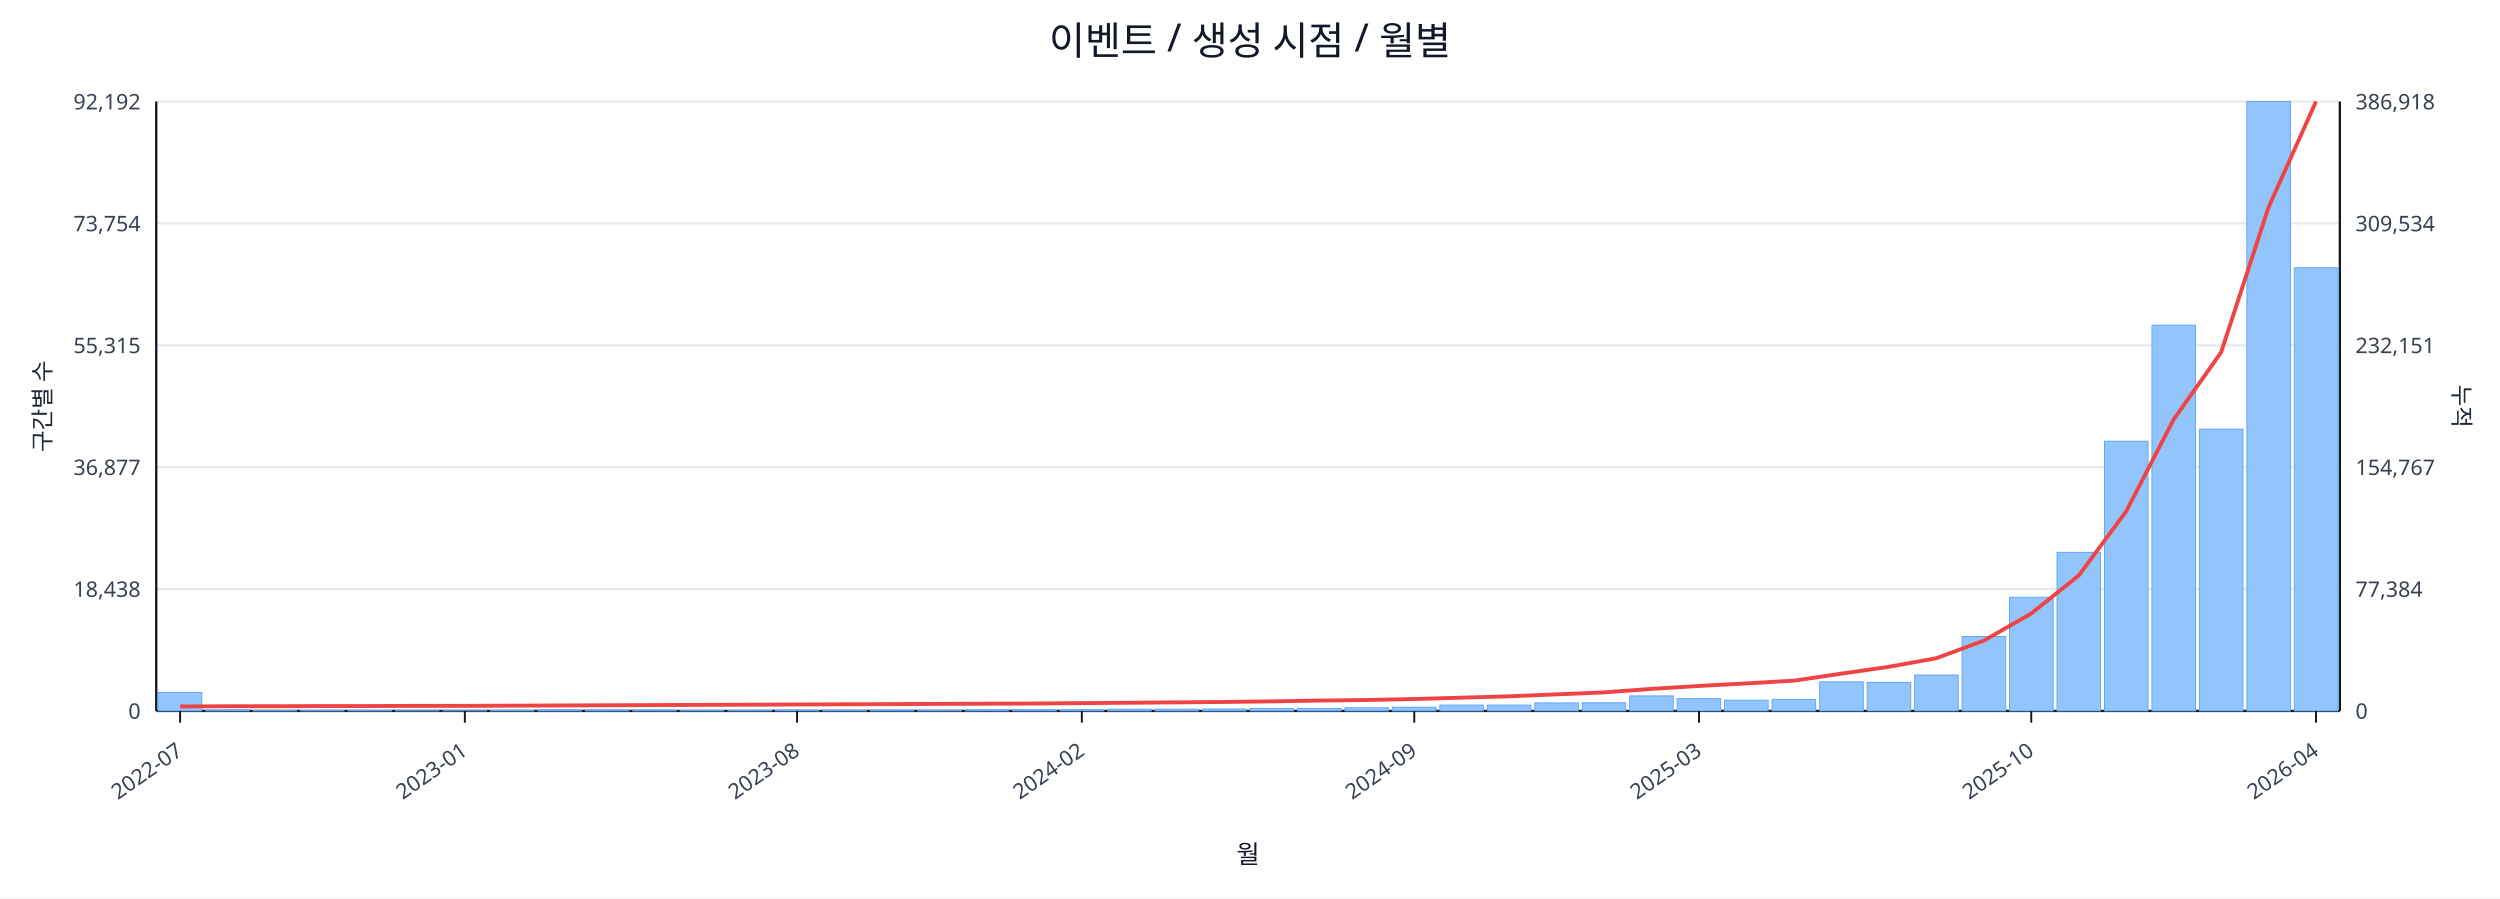
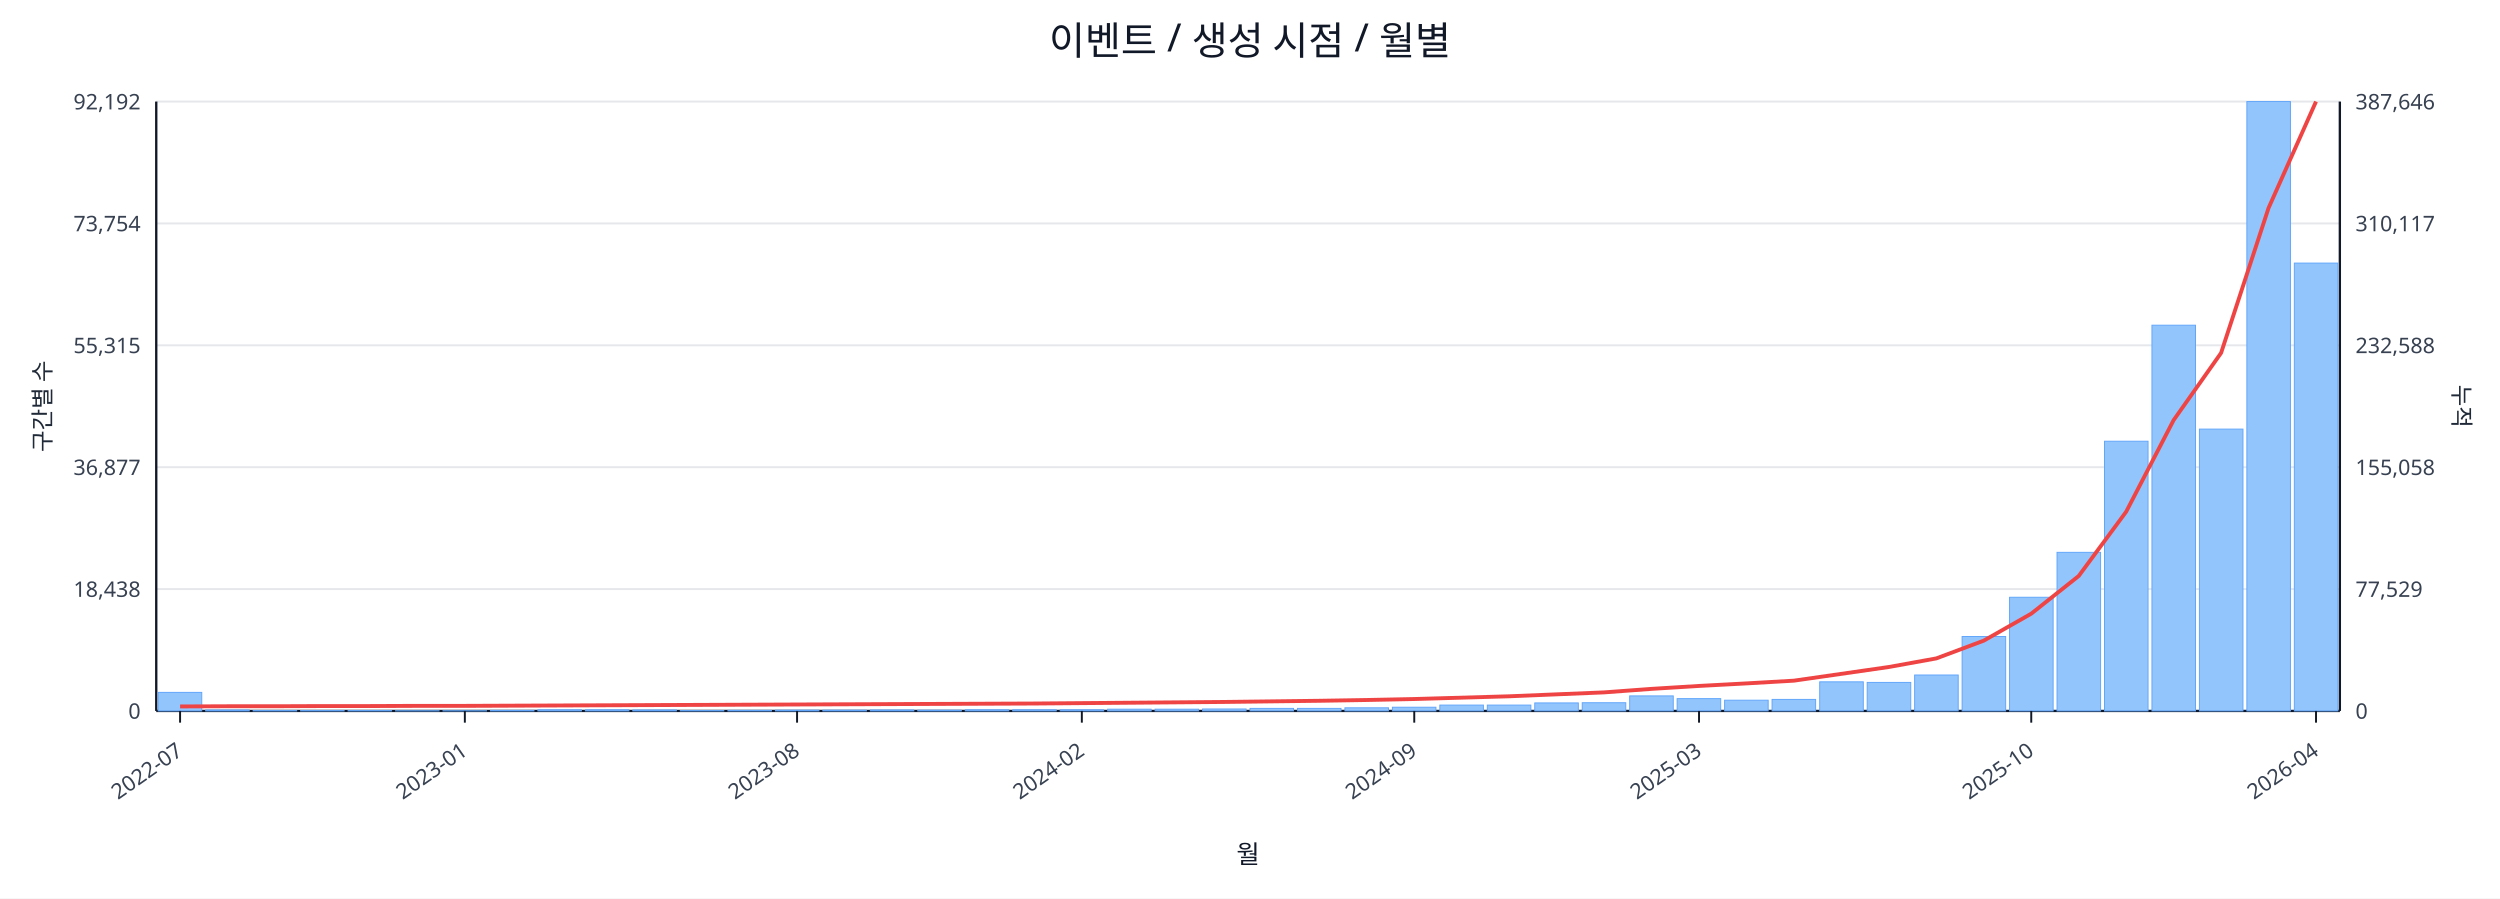
<svg xmlns="http://www.w3.org/2000/svg" width="1280" height="460" viewBox="0 0 1280 460">
  <rect x="0" y="0" width="100%" height="100%" fill="#ffffff" />
  <text x="640.0" y="28" font-size="20" text-anchor="middle" font-family="sans-serif" fill="#111827">이벤트 / 생성 시점 / 월별</text>
  <line x1="80.0" y1="52.0" x2="1198.0" y2="52.0" stroke="#e5e7eb" stroke-width="1" />
  <text x="72.0" y="56.0" font-size="11" text-anchor="end" font-family="sans-serif" fill="#374151">92,192</text>
-   <text x="1206.0" y="56.0" font-size="11" text-anchor="start" font-family="sans-serif" fill="#374151">386,918</text>
+   <text x="1206.0" y="56.0" font-size="11" text-anchor="start" font-family="sans-serif" fill="#374151">387,646</text>
  <line x1="80.0" y1="114.4" x2="1198.0" y2="114.4" stroke="#e5e7eb" stroke-width="1" />
  <text x="72.0" y="118.4" font-size="11" text-anchor="end" font-family="sans-serif" fill="#374151">73,754</text>
-   <text x="1206.0" y="118.4" font-size="11" text-anchor="start" font-family="sans-serif" fill="#374151">309,534</text>
+   <text x="1206.0" y="118.4" font-size="11" text-anchor="start" font-family="sans-serif" fill="#374151">310,117</text>
  <line x1="80.0" y1="176.8" x2="1198.0" y2="176.8" stroke="#e5e7eb" stroke-width="1" />
  <text x="72.0" y="180.8" font-size="11" text-anchor="end" font-family="sans-serif" fill="#374151">55,315</text>
-   <text x="1206.0" y="180.8" font-size="11" text-anchor="start" font-family="sans-serif" fill="#374151">232,151</text>
+   <text x="1206.0" y="180.8" font-size="11" text-anchor="start" font-family="sans-serif" fill="#374151">232,588</text>
  <line x1="80.0" y1="239.2" x2="1198.0" y2="239.2" stroke="#e5e7eb" stroke-width="1" />
  <text x="72.0" y="243.2" font-size="11" text-anchor="end" font-family="sans-serif" fill="#374151">36,877</text>
-   <text x="1206.0" y="243.2" font-size="11" text-anchor="start" font-family="sans-serif" fill="#374151">154,767</text>
+   <text x="1206.0" y="243.2" font-size="11" text-anchor="start" font-family="sans-serif" fill="#374151">155,058</text>
  <line x1="80.0" y1="301.6" x2="1198.0" y2="301.6" stroke="#e5e7eb" stroke-width="1" />
  <text x="72.0" y="305.6" font-size="11" text-anchor="end" font-family="sans-serif" fill="#374151">18,438</text>
-   <text x="1206.0" y="305.6" font-size="11" text-anchor="start" font-family="sans-serif" fill="#374151">77,384</text>
+   <text x="1206.0" y="305.6" font-size="11" text-anchor="start" font-family="sans-serif" fill="#374151">77,529</text>
  <line x1="80.0" y1="364.0" x2="1198.0" y2="364.0" stroke="#e5e7eb" stroke-width="1" />
  <text x="72.0" y="368.0" font-size="11" text-anchor="end" font-family="sans-serif" fill="#374151">0</text>
  <text x="1206.0" y="368.0" font-size="11" text-anchor="start" font-family="sans-serif" fill="#374151">0</text>
  <line x1="80.0" y1="364.0" x2="1198.0" y2="364.0" stroke="#111827" stroke-width="1.2" />
  <line x1="80.0" y1="52.0" x2="80.0" y2="364.0" stroke="#111827" stroke-width="1.2" />
  <line x1="1198.0" y1="52.0" x2="1198.0" y2="364.0" stroke="#111827" stroke-width="1.2" />
  <rect x="81.0" y="354.5" width="22.3" height="9.5" fill="#93c5fd" stroke="#60a5fa" stroke-width="0.5" />
  <rect x="105.3" y="363.5" width="22.3" height="0.5" fill="#93c5fd" stroke="#60a5fa" stroke-width="0.5" />
  <rect x="129.6" y="363.8" width="22.3" height="0.2" fill="#93c5fd" stroke="#60a5fa" stroke-width="0.5" />
  <rect x="153.9" y="363.8" width="22.3" height="0.2" fill="#93c5fd" stroke="#60a5fa" stroke-width="0.5" />
  <rect x="178.2" y="363.8" width="22.3" height="0.2" fill="#93c5fd" stroke="#60a5fa" stroke-width="0.5" />
  <rect x="202.5" y="363.9" width="22.3" height="0.1" fill="#93c5fd" stroke="#60a5fa" stroke-width="0.5" />
  <rect x="226.8" y="363.9" width="22.3" height="0.1" fill="#93c5fd" stroke="#60a5fa" stroke-width="0.5" />
  <rect x="251.1" y="363.7" width="22.3" height="0.3" fill="#93c5fd" stroke="#60a5fa" stroke-width="0.5" />
  <rect x="275.4" y="363.4" width="22.3" height="0.6" fill="#93c5fd" stroke="#60a5fa" stroke-width="0.5" />
  <rect x="299.7" y="363.4" width="22.3" height="0.6" fill="#93c5fd" stroke="#60a5fa" stroke-width="0.5" />
  <rect x="324.0" y="363.5" width="22.3" height="0.5" fill="#93c5fd" stroke="#60a5fa" stroke-width="0.5" />
  <rect x="348.3" y="363.8" width="22.3" height="0.2" fill="#93c5fd" stroke="#60a5fa" stroke-width="0.5" />
  <rect x="372.7" y="363.7" width="22.3" height="0.3" fill="#93c5fd" stroke="#60a5fa" stroke-width="0.5" />
  <rect x="397.0" y="363.6" width="22.3" height="0.4" fill="#93c5fd" stroke="#60a5fa" stroke-width="0.5" />
  <rect x="421.3" y="363.6" width="22.3" height="0.4" fill="#93c5fd" stroke="#60a5fa" stroke-width="0.5" />
  <rect x="445.6" y="363.5" width="22.3" height="0.5" fill="#93c5fd" stroke="#60a5fa" stroke-width="0.5" />
  <rect x="469.9" y="363.6" width="22.3" height="0.4" fill="#93c5fd" stroke="#60a5fa" stroke-width="0.5" />
  <rect x="494.2" y="363.4" width="22.3" height="0.6" fill="#93c5fd" stroke="#60a5fa" stroke-width="0.5" />
  <rect x="518.5" y="363.4" width="22.3" height="0.6" fill="#93c5fd" stroke="#60a5fa" stroke-width="0.5" />
  <rect x="542.8" y="363.4" width="22.3" height="0.6" fill="#93c5fd" stroke="#60a5fa" stroke-width="0.5" />
  <rect x="567.1" y="363.1" width="22.3" height="0.9" fill="#93c5fd" stroke="#60a5fa" stroke-width="0.5" />
  <rect x="591.4" y="363.1" width="22.3" height="0.9" fill="#93c5fd" stroke="#60a5fa" stroke-width="0.5" />
  <rect x="615.7" y="363.0" width="22.3" height="1.0" fill="#93c5fd" stroke="#60a5fa" stroke-width="0.5" />
  <rect x="640.0" y="362.7" width="22.3" height="1.3" fill="#93c5fd" stroke="#60a5fa" stroke-width="0.5" />
  <rect x="664.3" y="362.7" width="22.3" height="1.3" fill="#93c5fd" stroke="#60a5fa" stroke-width="0.5" />
  <rect x="688.6" y="362.4" width="22.3" height="1.6" fill="#93c5fd" stroke="#60a5fa" stroke-width="0.5" />
  <rect x="712.9" y="362.1" width="22.3" height="1.9" fill="#93c5fd" stroke="#60a5fa" stroke-width="0.5" />
  <rect x="737.2" y="361.0" width="22.3" height="3.0" fill="#93c5fd" stroke="#60a5fa" stroke-width="0.5" />
  <rect x="761.5" y="361.0" width="22.3" height="3.0" fill="#93c5fd" stroke="#60a5fa" stroke-width="0.5" />
  <rect x="785.8" y="359.9" width="22.3" height="4.1" fill="#93c5fd" stroke="#60a5fa" stroke-width="0.5" />
  <rect x="810.1" y="359.8" width="22.3" height="4.2" fill="#93c5fd" stroke="#60a5fa" stroke-width="0.5" />
  <rect x="834.4" y="356.3" width="22.3" height="7.7" fill="#93c5fd" stroke="#60a5fa" stroke-width="0.5" />
  <rect x="858.7" y="357.7" width="22.3" height="6.3" fill="#93c5fd" stroke="#60a5fa" stroke-width="0.5" />
  <rect x="883.0" y="358.5" width="22.3" height="5.5" fill="#93c5fd" stroke="#60a5fa" stroke-width="0.5" />
  <rect x="907.3" y="358.1" width="22.3" height="5.9" fill="#93c5fd" stroke="#60a5fa" stroke-width="0.5" />
  <rect x="931.7" y="349.1" width="22.3" height="14.9" fill="#93c5fd" stroke="#60a5fa" stroke-width="0.5" />
  <rect x="956.0" y="349.4" width="22.3" height="14.6" fill="#93c5fd" stroke="#60a5fa" stroke-width="0.5" />
  <rect x="980.3" y="345.6" width="22.3" height="18.4" fill="#93c5fd" stroke="#60a5fa" stroke-width="0.5" />
  <rect x="1004.6" y="325.9" width="22.3" height="38.1" fill="#93c5fd" stroke="#60a5fa" stroke-width="0.5" />
  <rect x="1028.9" y="305.8" width="22.3" height="58.2" fill="#93c5fd" stroke="#60a5fa" stroke-width="0.5" />
  <rect x="1053.2" y="282.8" width="22.3" height="81.2" fill="#93c5fd" stroke="#60a5fa" stroke-width="0.5" />
  <rect x="1077.5" y="225.9" width="22.3" height="138.1" fill="#93c5fd" stroke="#60a5fa" stroke-width="0.5" />
  <rect x="1101.8" y="166.5" width="22.3" height="197.5" fill="#93c5fd" stroke="#60a5fa" stroke-width="0.5" />
  <rect x="1126.1" y="219.7" width="22.3" height="144.3" fill="#93c5fd" stroke="#60a5fa" stroke-width="0.5" />
  <rect x="1150.4" y="52.0" width="22.3" height="312.0" fill="#93c5fd" stroke="#60a5fa" stroke-width="0.5" />
-   <rect x="1174.7" y="137.1" width="22.3" height="226.9" fill="#93c5fd" stroke="#60a5fa" stroke-width="0.5" />
-   <polyline fill="none" stroke="#ef4444" stroke-width="2" points="92.2,361.7 116.5,361.6 140.8,361.6 165.1,361.5 189.4,361.5 213.7,361.4 238.0,361.4 262.3,361.3 286.6,361.2 310.9,361.1 335.2,361.0 359.5,360.9 383.8,360.8 408.1,360.7 432.4,360.6 456.7,360.5 481.0,360.4 505.3,360.3 529.6,360.2 553.9,360.0 578.2,359.8 602.5,359.6 626.8,359.4 651.2,359.1 675.5,358.7 699.8,358.4 724.1,357.9 748.4,357.2 772.7,356.5 797.0,355.5 821.3,354.5 845.6,352.7 869.9,351.2 894.2,349.9 918.5,348.5 942.8,344.9 967.1,341.4 991.4,337.0 1015.7,328.0 1040.0,314.1 1064.3,294.7 1088.6,261.8 1112.9,214.8 1137.2,180.4 1161.5,106.1 1185.8,52.0" />
+   <rect x="1174.7" y="134.7" width="22.3" height="229.3" fill="#93c5fd" stroke="#60a5fa" stroke-width="0.5" />
+   <polyline fill="none" stroke="#ef4444" stroke-width="2" points="92.2,361.7 116.5,361.6 140.8,361.6 165.1,361.5 189.4,361.5 213.7,361.4 238.0,361.4 262.3,361.3 286.6,361.2 310.9,361.1 335.2,361.0 359.5,360.9 383.8,360.8 408.1,360.7 432.4,360.6 456.7,360.5 481.0,360.4 505.3,360.3 529.6,360.2 553.9,360.0 578.2,359.8 602.5,359.6 626.8,359.4 651.2,359.1 675.5,358.8 699.8,358.4 724.1,357.9 748.4,357.2 772.7,356.5 797.0,355.5 821.3,354.5 845.6,352.7 869.9,351.2 894.2,349.9 918.5,348.5 942.8,345.0 967.1,341.5 991.4,337.1 1015.7,328.0 1040.0,314.2 1064.3,294.9 1088.6,262.0 1112.9,215.1 1137.2,180.7 1161.5,106.5 1185.8,52.0" />
  <line x1="92.2" y1="364.0" x2="92.2" y2="370.0" stroke="#111827" stroke-width="1" />
  <text x="94.2" y="386.0" font-size="11" text-anchor="end" transform="rotate(-35 94.2 386.0)" font-family="sans-serif" fill="#374151">2022-07</text>
  <line x1="238.0" y1="364.0" x2="238.0" y2="370.0" stroke="#111827" stroke-width="1" />
  <text x="240.0" y="386.0" font-size="11" text-anchor="end" transform="rotate(-35 240.0 386.0)" font-family="sans-serif" fill="#374151">2023-01</text>
  <line x1="408.1" y1="364.0" x2="408.1" y2="370.0" stroke="#111827" stroke-width="1" />
  <text x="410.1" y="386.0" font-size="11" text-anchor="end" transform="rotate(-35 410.1 386.0)" font-family="sans-serif" fill="#374151">2023-08</text>
  <line x1="553.9" y1="364.0" x2="553.9" y2="370.0" stroke="#111827" stroke-width="1" />
  <text x="555.9" y="386.0" font-size="11" text-anchor="end" transform="rotate(-35 555.9 386.0)" font-family="sans-serif" fill="#374151">2024-02</text>
  <line x1="724.1" y1="364.0" x2="724.1" y2="370.0" stroke="#111827" stroke-width="1" />
  <text x="726.1" y="386.0" font-size="11" text-anchor="end" transform="rotate(-35 726.1 386.0)" font-family="sans-serif" fill="#374151">2024-09</text>
  <line x1="869.9" y1="364.0" x2="869.9" y2="370.0" stroke="#111827" stroke-width="1" />
  <text x="871.9" y="386.0" font-size="11" text-anchor="end" transform="rotate(-35 871.9 386.0)" font-family="sans-serif" fill="#374151">2025-03</text>
  <line x1="1040.0" y1="364.0" x2="1040.0" y2="370.0" stroke="#111827" stroke-width="1" />
  <text x="1042.0" y="386.0" font-size="11" text-anchor="end" transform="rotate(-35 1042.0 386.0)" font-family="sans-serif" fill="#374151">2025-10</text>
  <line x1="1185.8" y1="364.0" x2="1185.8" y2="370.0" stroke="#111827" stroke-width="1" />
  <text x="1187.8" y="386.0" font-size="11" text-anchor="end" transform="rotate(-35 1187.8 386.0)" font-family="sans-serif" fill="#374151">2026-04</text>
  <text x="26" y="208.0" font-size="12" transform="rotate(-90 26 208.0)" text-anchor="middle" font-family="sans-serif" fill="#1f2937">구간별 수</text>
  <text x="1256.0" y="208.0" font-size="12" transform="rotate(90 1256.0 208.0)" text-anchor="middle" font-family="sans-serif" fill="#1f2937">누적</text>
  <text x="639.0" y="442.0" font-size="13" text-anchor="middle" font-family="sans-serif" fill="#111827">월</text>
</svg>
